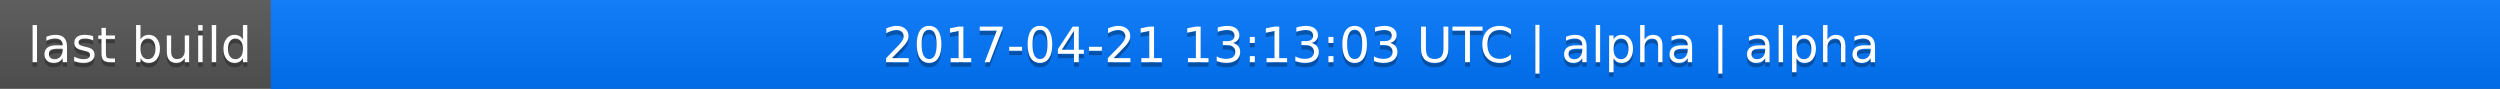
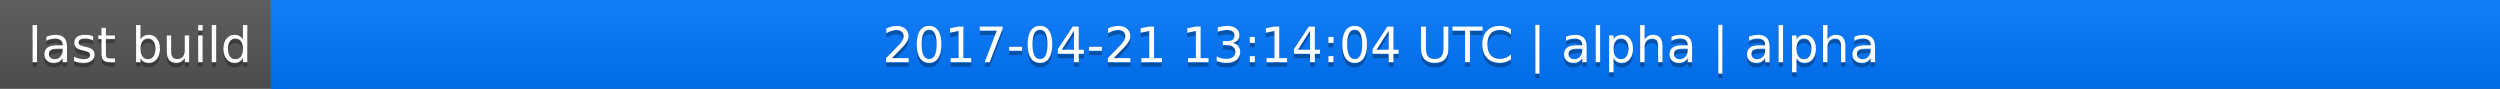
<svg xmlns="http://www.w3.org/2000/svg" width="563" height="20">
  <linearGradient id="a" x2="0" y2="100%">
    <stop offset="0" stop-color="#bbb" stop-opacity=".1" />
    <stop offset="1" stop-opacity=".1" />
  </linearGradient>
  <rect rx="0" width="563" height="20" fill="#555" />
  <rect rx="0" x="61" width="502" height="20" fill="#07f" />
  <path fill="#07f" d="M61 0h4v20h-4z" />
  <rect rx="0" width="563" height="20" fill="url(#a)" />
  <g fill="#fff" text-anchor="middle" font-family="DejaVu Sans,Verdana,Geneva,sans-serif" font-size="11">
    <text x="31.5" y="15" fill="#010101" fill-opacity=".3">last build</text>
    <text x="31.5" y="14">last build</text>
-     <text x="311" y="15" fill="#010101" fill-opacity=".3">2017-04-21 13:13:03 UTC | alpha | alpha</text>
-     <text x="311" y="14">2017-04-21 13:13:03 UTC | alpha | alpha</text>
+     <text x="311" y="15" fill="#010101" fill-opacity=".3">2017-04-21 13:14:04 UTC | alpha | alpha</text>
+     <text x="311" y="14">2017-04-21 13:14:04 UTC | alpha | alpha</text>
  </g>
</svg>
